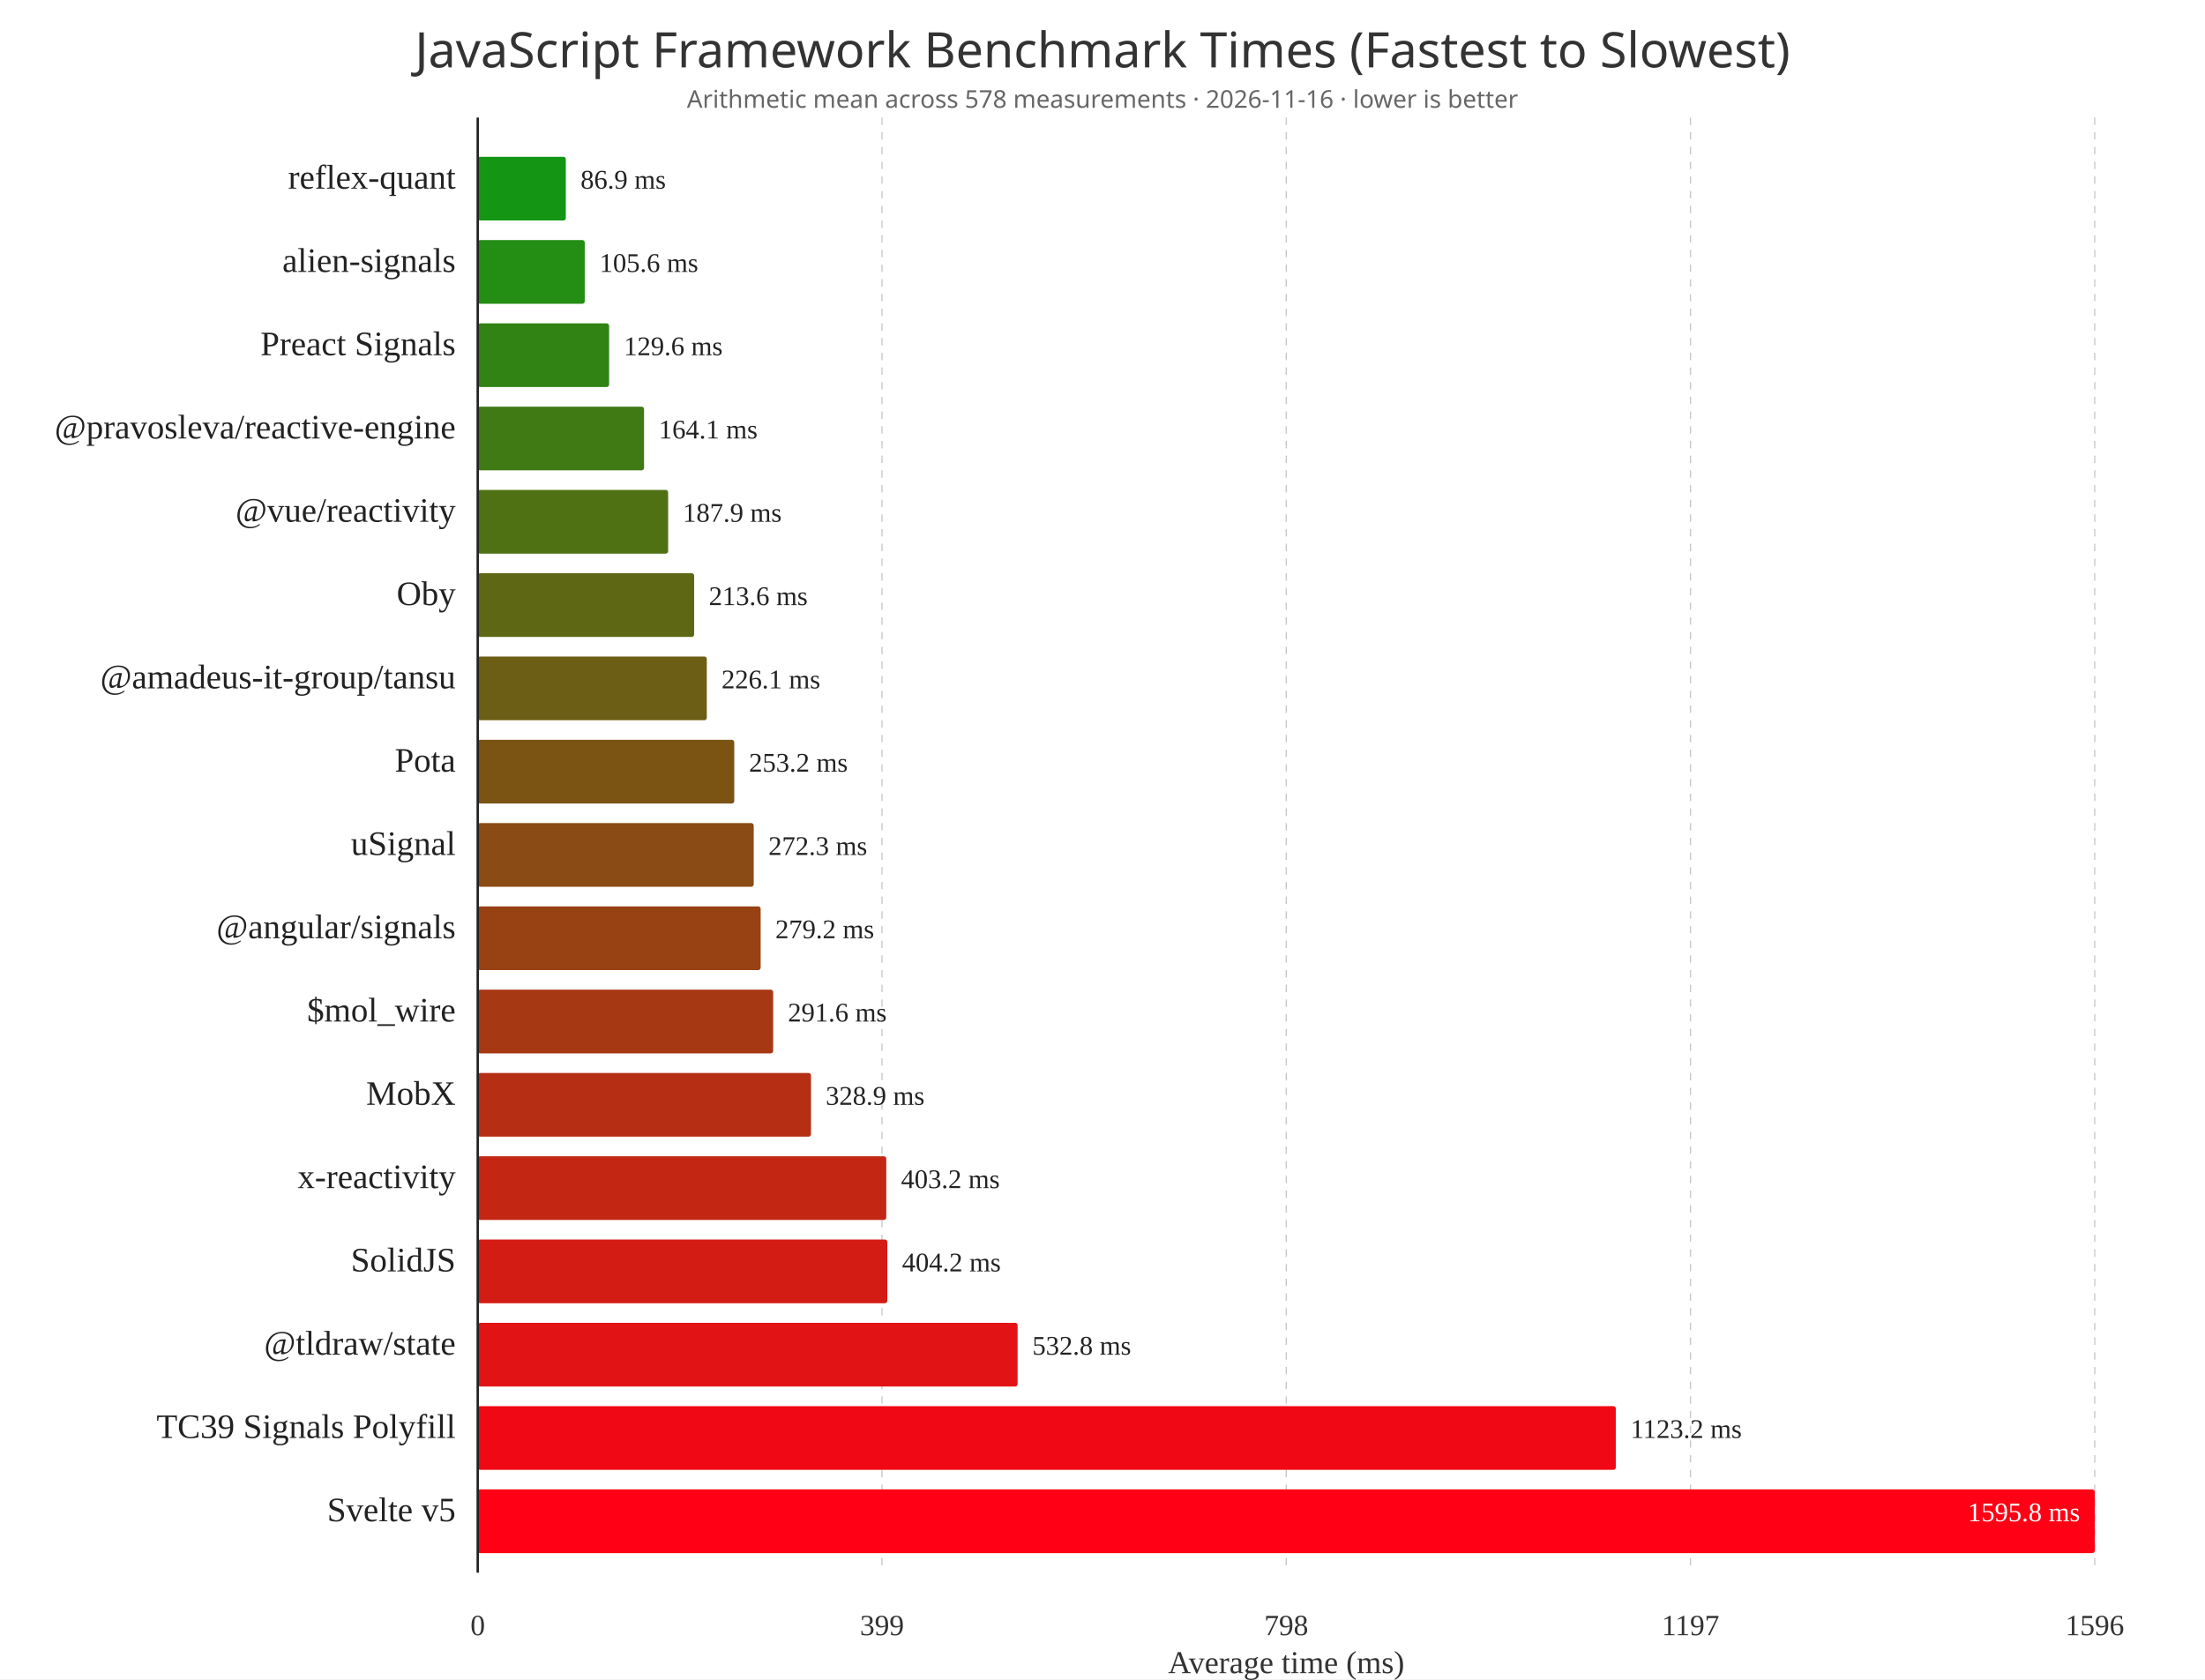
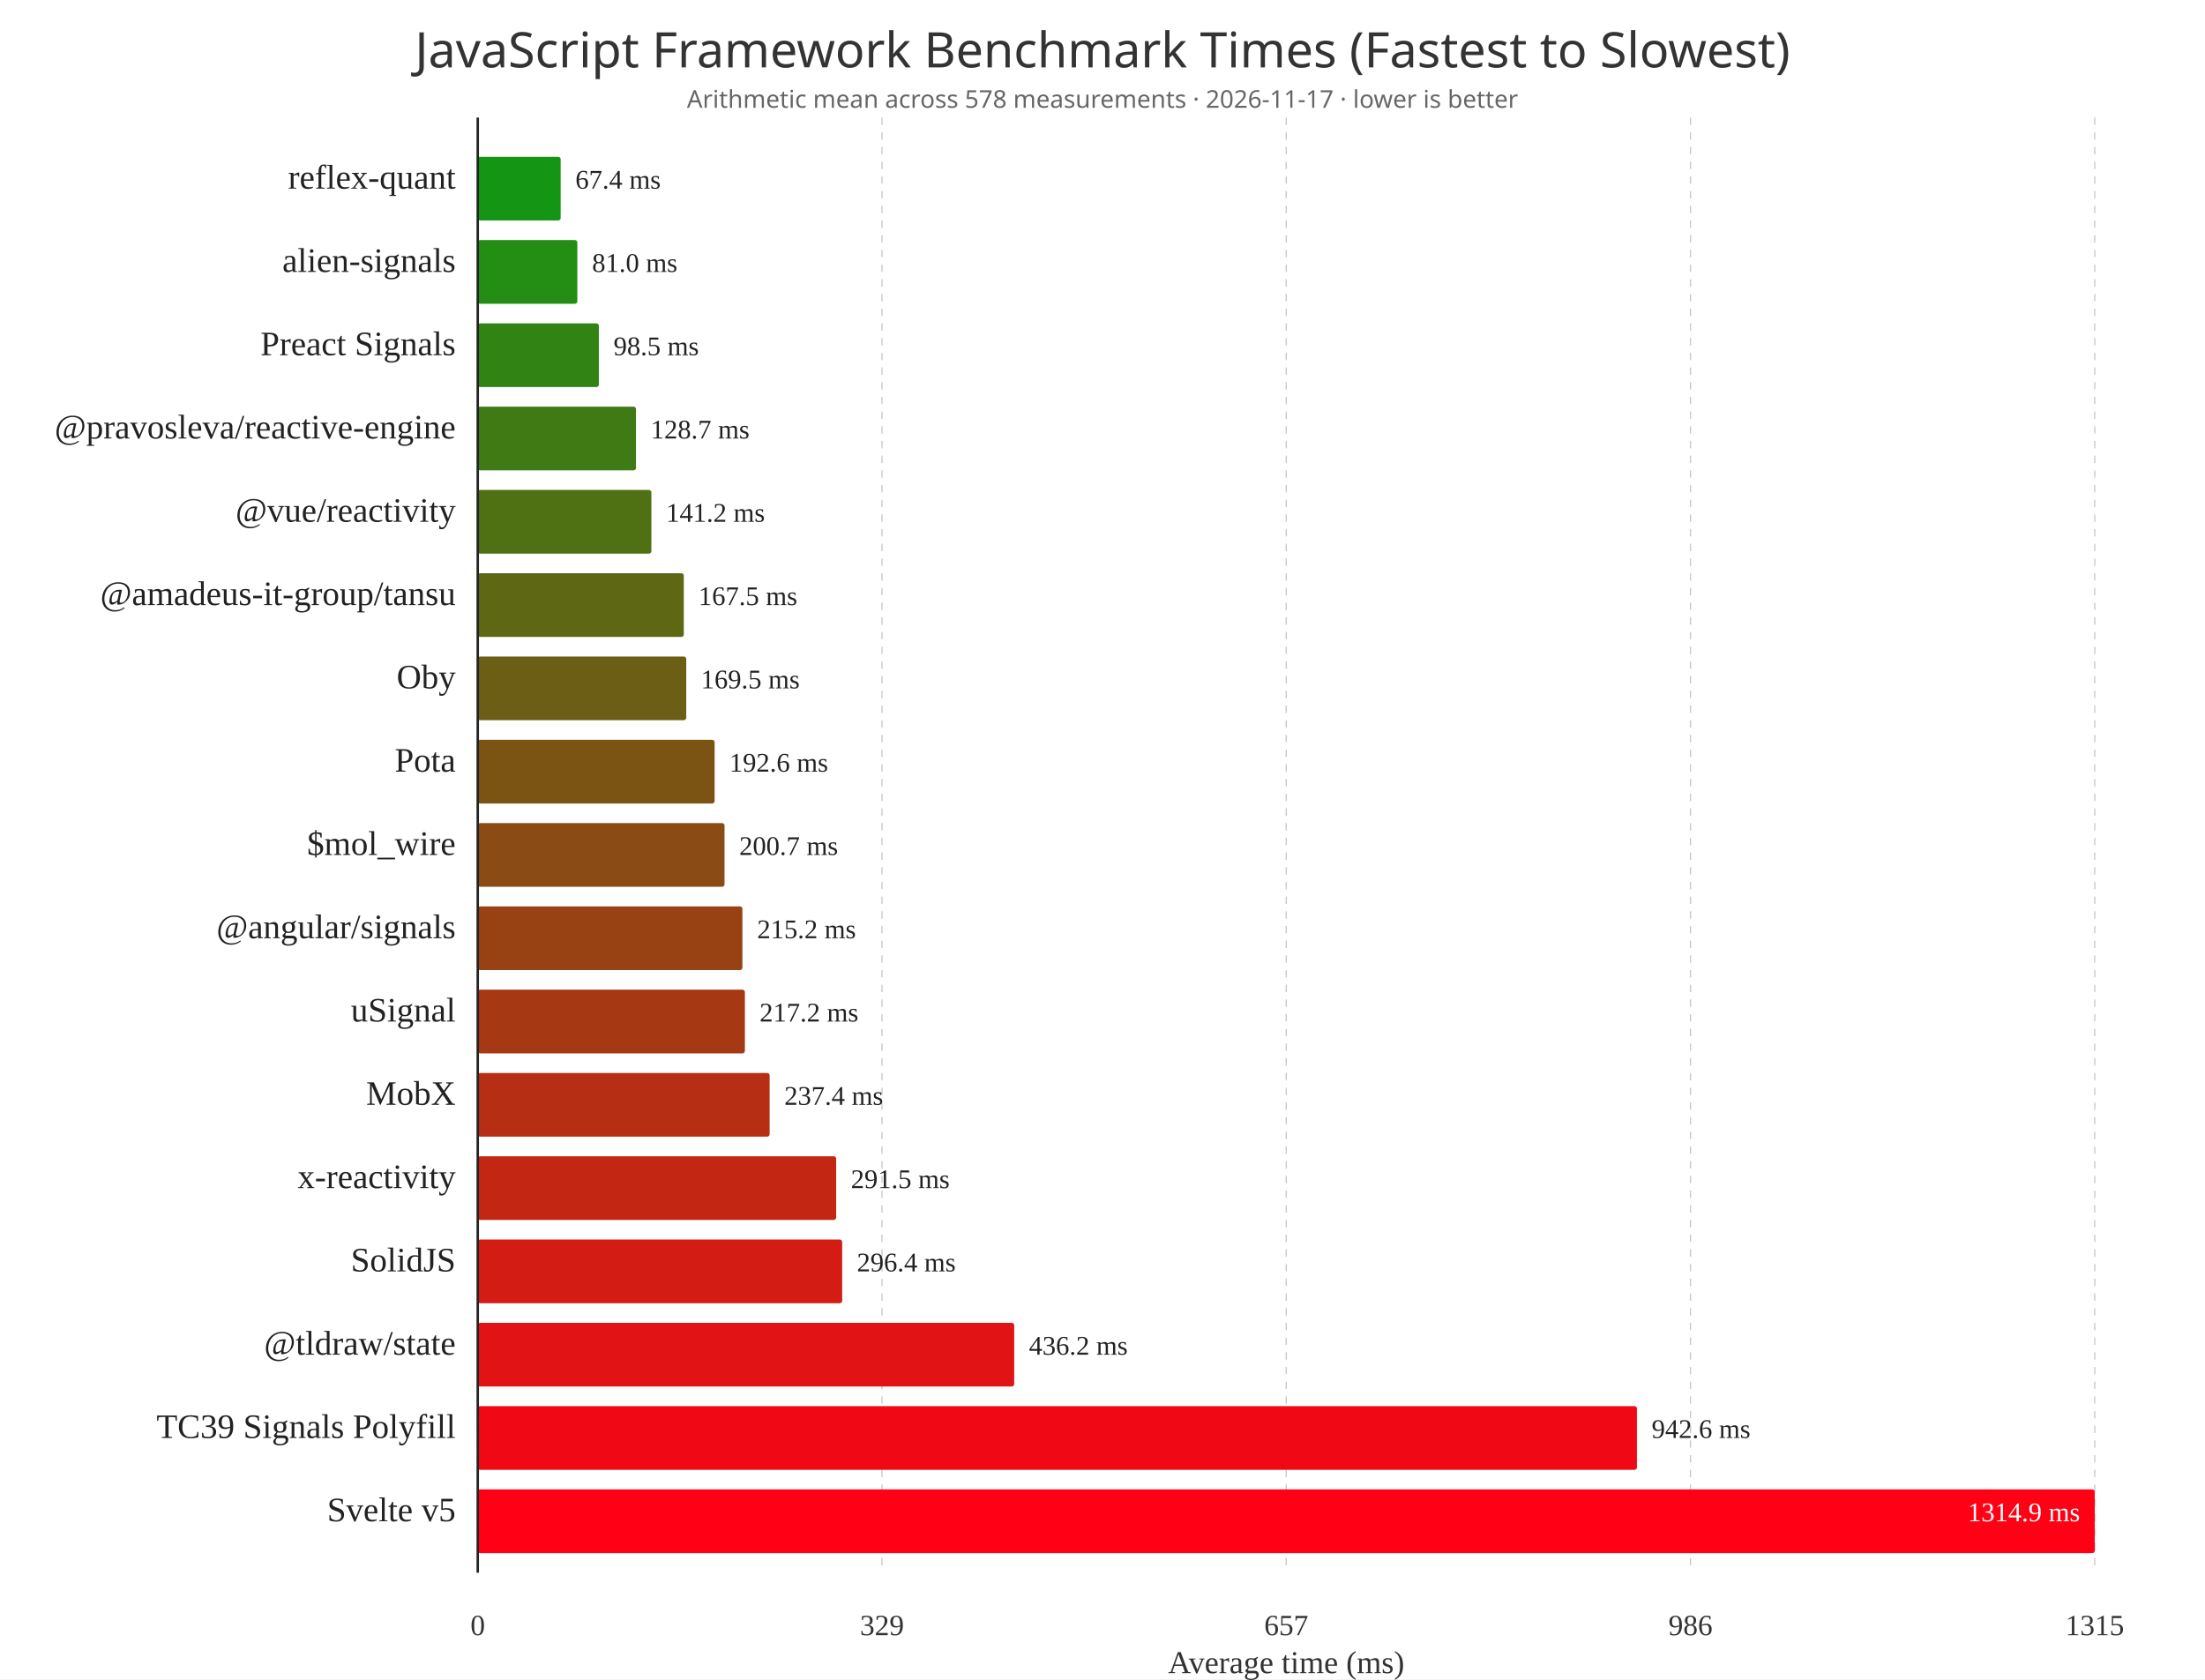
<svg xmlns="http://www.w3.org/2000/svg" width="1800" height="1371" viewBox="0 0 1800 1371" role="img" aria-labelledby="title desc">
  <rect width="100%" height="100%" fill="white" />
  <text x="900" y="55" text-anchor="middle" fill="#333" font-size="40" font-family="system-ui, sans-serif">JavaScript Framework Benchmark Times (Fastest to Slowest)</text>
-   <text x="900" y="88" text-anchor="middle" fill="#666" font-size="20" font-family="system-ui, sans-serif">Arithmetic mean across 578 measurements · 2026-11-16 · lower is better</text>
+   <text x="900" y="88" text-anchor="middle" fill="#666" font-size="20" font-family="system-ui, sans-serif">Arithmetic mean across 578 measurements · 2026-11-17 · lower is better</text>
  <line x1="390" y1="96" x2="390" y2="1284" stroke="#c8c8c8" stroke-dasharray="6 6" />
  <text x="390" y="1335" text-anchor="middle" fill="#333" font-size="24">0</text>
  <line x1="720" y1="96" x2="720" y2="1284" stroke="#c8c8c8" stroke-dasharray="6 6" />
-   <text x="720" y="1335" text-anchor="middle" fill="#333" font-size="24">399</text>
+   <text x="720" y="1335" text-anchor="middle" fill="#333" font-size="24">329</text>
  <line x1="1050" y1="96" x2="1050" y2="1284" stroke="#c8c8c8" stroke-dasharray="6 6" />
-   <text x="1050" y="1335" text-anchor="middle" fill="#333" font-size="24">798</text>
+   <text x="1050" y="1335" text-anchor="middle" fill="#333" font-size="24">657</text>
  <line x1="1380" y1="96" x2="1380" y2="1284" stroke="#c8c8c8" stroke-dasharray="6 6" />
-   <text x="1380" y="1335" text-anchor="middle" fill="#333" font-size="24">1197</text>
+   <text x="1380" y="1335" text-anchor="middle" fill="#333" font-size="24">986</text>
  <line x1="1710" y1="96" x2="1710" y2="1284" stroke="#c8c8c8" stroke-dasharray="6 6" />
-   <text x="1710" y="1335" text-anchor="middle" fill="#333" font-size="24">1596</text>
+   <text x="1710" y="1335" text-anchor="middle" fill="#333" font-size="24">1315</text>
  <text x="372" y="154" text-anchor="end" fill="#222" font-size="28">reflex-quant</text>
-   <rect x="390" y="128" width="71.905" height="52" rx="2" fill="rgb(20,150,20)" />
-   <text x="473.905" y="154" text-anchor="start" fill="#222" font-size="22">86.9 ms</text>
+   <rect x="390" y="128" width="67.693" height="52" rx="2" fill="rgb(20,150,20)" />
+   <text x="469.693" y="154" text-anchor="start" fill="#222" font-size="22">67.4 ms</text>
  <text x="372" y="222" text-anchor="end" fill="#222" font-size="28">alien-signals</text>
-   <rect x="390" y="196" width="87.355" height="52" rx="2" fill="rgb(35,141,20)" />
-   <text x="489.355" y="222" text-anchor="start" fill="#222" font-size="22">105.6 ms</text>
+   <rect x="390" y="196" width="81.314" height="52" rx="2" fill="rgb(35,141,20)" />
+   <text x="483.314" y="222" text-anchor="start" fill="#222" font-size="22">81.0 ms</text>
  <text x="372" y="290" text-anchor="end" fill="#222" font-size="28">Preact Signals</text>
-   <rect x="390" y="264" width="107.236" height="52" rx="2" fill="rgb(49,131,20)" />
-   <text x="509.236" y="290" text-anchor="start" fill="#222" font-size="22">129.6 ms</text>
+   <rect x="390" y="264" width="98.861" height="52" rx="2" fill="rgb(49,131,20)" />
+   <text x="500.861" y="290" text-anchor="start" fill="#222" font-size="22">98.5 ms</text>
  <text x="372" y="358" text-anchor="end" fill="#222" font-size="28">@pravosleva/reactive-engine</text>
-   <rect x="390" y="332" width="135.754" height="52" rx="2" fill="rgb(64,122,20)" />
-   <text x="537.754" y="358" text-anchor="start" fill="#222" font-size="22">164.1 ms</text>
+   <rect x="390" y="332" width="129.177" height="52" rx="2" fill="rgb(64,122,20)" />
+   <text x="531.177" y="358" text-anchor="start" fill="#222" font-size="22">128.7 ms</text>
  <text x="372" y="426" text-anchor="end" fill="#222" font-size="28">@vue/reactivity</text>
-   <rect x="390" y="400" width="155.417" height="52" rx="2" fill="rgb(79,113,20)" />
-   <text x="557.417" y="426" text-anchor="start" fill="#222" font-size="22">187.9 ms</text>
-   <text x="372" y="494" text-anchor="end" fill="#222" font-size="28">Oby</text>
-   <rect x="390" y="468" width="176.654" height="52" rx="2" fill="rgb(93,103,20)" />
-   <text x="578.654" y="494" text-anchor="start" fill="#222" font-size="22">213.6 ms</text>
-   <text x="372" y="562" text-anchor="end" fill="#222" font-size="28">@amadeus-it-group/tansu</text>
-   <rect x="390" y="536" width="186.983" height="52" rx="2" fill="rgb(108,94,20)" />
-   <text x="588.983" y="562" text-anchor="start" fill="#222" font-size="22">226.1 ms</text>
+   <rect x="390" y="400" width="141.736" height="52" rx="2" fill="rgb(79,113,20)" />
+   <text x="543.736" y="426" text-anchor="start" fill="#222" font-size="22">141.2 ms</text>
+   <text x="372" y="494" text-anchor="end" fill="#222" font-size="28">@amadeus-it-group/tansu</text>
+   <rect x="390" y="468" width="168.195" height="52" rx="2" fill="rgb(93,103,20)" />
+   <text x="570.195" y="494" text-anchor="start" fill="#222" font-size="22">167.5 ms</text>
+   <text x="372" y="562" text-anchor="end" fill="#222" font-size="28">Oby</text>
+   <rect x="390" y="536" width="170.193" height="52" rx="2" fill="rgb(108,94,20)" />
+   <text x="572.193" y="562" text-anchor="start" fill="#222" font-size="22">169.5 ms</text>
  <text x="372" y="630" text-anchor="end" fill="#222" font-size="28">Pota</text>
-   <rect x="390" y="604" width="209.407" height="52" rx="2" fill="rgb(123,84,20)" />
-   <text x="611.407" y="630" text-anchor="start" fill="#222" font-size="22">253.2 ms</text>
-   <text x="372" y="698" text-anchor="end" fill="#222" font-size="28">uSignal</text>
-   <rect x="390" y="672" width="225.273" height="52" rx="2" fill="rgb(138,75,20)" />
-   <text x="627.273" y="698" text-anchor="start" fill="#222" font-size="22">272.3 ms</text>
+   <rect x="390" y="604" width="193.37" height="52" rx="2" fill="rgb(123,84,20)" />
+   <text x="595.37" y="630" text-anchor="start" fill="#222" font-size="22">192.6 ms</text>
+   <text x="372" y="698" text-anchor="end" fill="#222" font-size="28">$mol_wire</text>
+   <rect x="390" y="672" width="201.451" height="52" rx="2" fill="rgb(138,75,20)" />
+   <text x="603.451" y="698" text-anchor="start" fill="#222" font-size="22">200.7 ms</text>
  <text x="372" y="766" text-anchor="end" fill="#222" font-size="28">@angular/signals</text>
-   <rect x="390" y="740" width="230.943" height="52" rx="2" fill="rgb(152,66,20)" />
-   <text x="632.943" y="766" text-anchor="start" fill="#222" font-size="22">279.2 ms</text>
-   <text x="372" y="834" text-anchor="end" fill="#222" font-size="28">$mol_wire</text>
-   <rect x="390" y="808" width="241.165" height="52" rx="2" fill="rgb(167,56,20)" />
-   <text x="643.165" y="834" text-anchor="start" fill="#222" font-size="22">291.6 ms</text>
+   <rect x="390" y="740" width="216.055" height="52" rx="2" fill="rgb(152,66,20)" />
+   <text x="618.055" y="766" text-anchor="start" fill="#222" font-size="22">215.2 ms</text>
+   <text x="372" y="834" text-anchor="end" fill="#222" font-size="28">uSignal</text>
+   <rect x="390" y="808" width="218.079" height="52" rx="2" fill="rgb(167,56,20)" />
+   <text x="620.079" y="834" text-anchor="start" fill="#222" font-size="22">217.2 ms</text>
  <text x="372" y="902" text-anchor="end" fill="#222" font-size="28">MobX</text>
-   <rect x="390" y="876" width="272.052" height="52" rx="2" fill="rgb(182,47,20)" />
-   <text x="674.052" y="902" text-anchor="start" fill="#222" font-size="22">328.9 ms</text>
+   <rect x="390" y="876" width="238.27" height="52" rx="2" fill="rgb(182,47,20)" />
+   <text x="640.27" y="902" text-anchor="start" fill="#222" font-size="22">237.4 ms</text>
  <text x="372" y="970" text-anchor="end" fill="#222" font-size="28">x-reactivity</text>
-   <rect x="390" y="944" width="333.491" height="52" rx="2" fill="rgb(196,38,20)" />
-   <text x="735.491" y="970" text-anchor="start" fill="#222" font-size="22">403.2 ms</text>
+   <rect x="390" y="944" width="292.585" height="52" rx="2" fill="rgb(196,38,20)" />
+   <text x="694.585" y="970" text-anchor="start" fill="#222" font-size="22">291.5 ms</text>
  <text x="372" y="1038" text-anchor="end" fill="#222" font-size="28">SolidJS</text>
-   <rect x="390" y="1012" width="334.344" height="52" rx="2" fill="rgb(211,28,20)" />
-   <text x="736.344" y="1038" text-anchor="start" fill="#222" font-size="22">404.2 ms</text>
+   <rect x="390" y="1012" width="297.495" height="52" rx="2" fill="rgb(211,28,20)" />
+   <text x="699.495" y="1038" text-anchor="start" fill="#222" font-size="22">296.4 ms</text>
  <text x="372" y="1106" text-anchor="end" fill="#222" font-size="28">@tldraw/state</text>
-   <rect x="390" y="1080" width="440.697" height="52" rx="2" fill="rgb(226,19,20)" />
-   <text x="842.697" y="1106" text-anchor="start" fill="#222" font-size="22">532.8 ms</text>
+   <rect x="390" y="1080" width="437.925" height="52" rx="2" fill="rgb(226,19,20)" />
+   <text x="839.925" y="1106" text-anchor="start" fill="#222" font-size="22">436.2 ms</text>
  <text x="372" y="1174" text-anchor="end" fill="#222" font-size="28">TC39 Signals Polyfill</text>
-   <rect x="390" y="1148" width="929.018" height="52" rx="2" fill="rgb(240,9,20)" />
-   <text x="1331.018" y="1174" text-anchor="start" fill="#222" font-size="22">1123.2 ms</text>
+   <rect x="390" y="1148" width="946.276" height="52" rx="2" fill="rgb(240,9,20)" />
+   <text x="1348.276" y="1174" text-anchor="start" fill="#222" font-size="22">942.6 ms</text>
  <text x="372" y="1242" text-anchor="end" fill="#222" font-size="28">Svelte v5</text>
  <rect x="390" y="1216" width="1320" height="52" rx="2" fill="rgb(255,0,20)" />
-   <text x="1698" y="1242" text-anchor="end" fill="white" font-size="22">1595.8 ms</text>
+   <text x="1698" y="1242" text-anchor="end" fill="white" font-size="22">1314.9 ms</text>
  <line x1="390" y1="96" x2="390" y2="1284" stroke="#222" stroke-width="2" />
  <text x="1050" y="1366" text-anchor="middle" fill="#333" font-size="26">Average time (ms)</text>
</svg>
